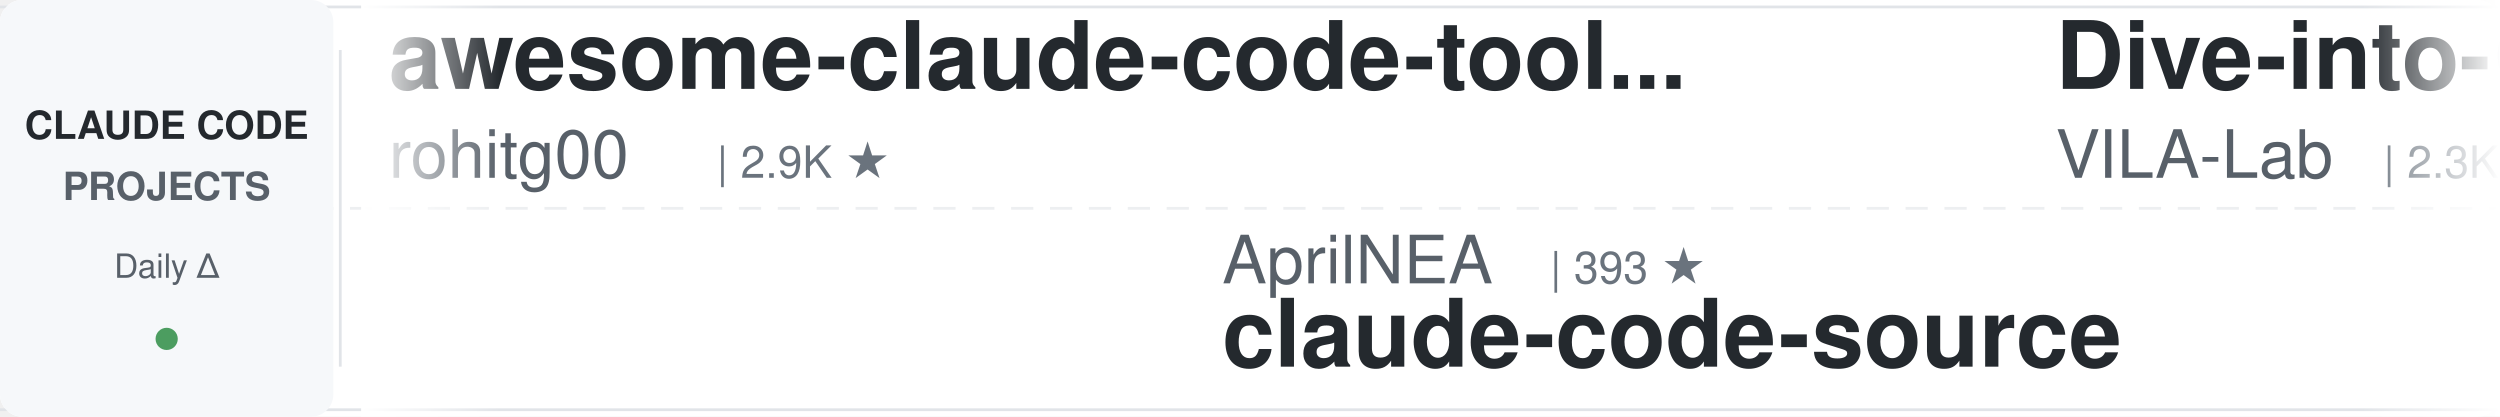
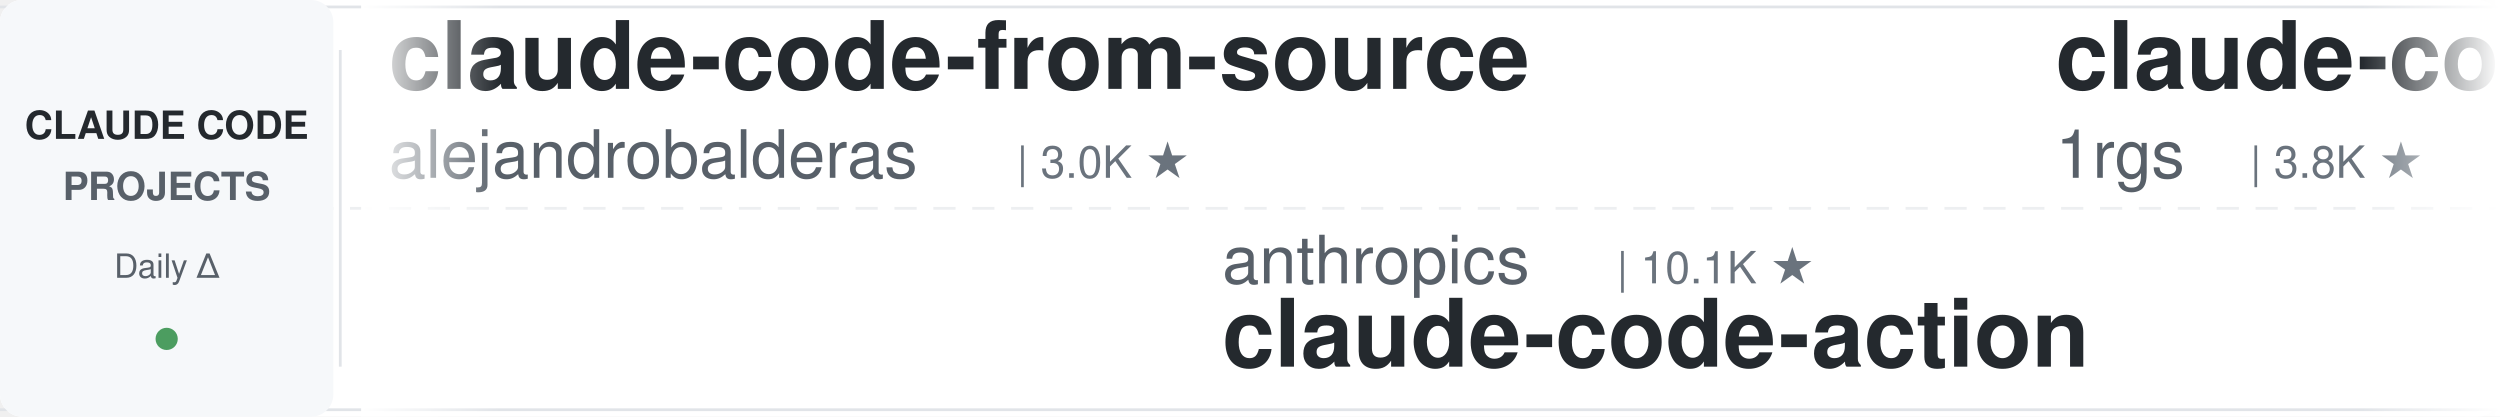
<svg xmlns="http://www.w3.org/2000/svg" width="900" height="150">
  <defs>
    <linearGradient id="leftFade" x1="0%" y1="0%" x2="100%" y2="0%">
      <stop offset="0%" style="stop-color:#ffffff;stop-opacity:1" />
      <stop offset="100%" style="stop-color:#ffffff;stop-opacity:0" />
    </linearGradient>
    <linearGradient id="rightFade" x1="0%" y1="0%" x2="100%" y2="0%">
      <stop offset="0%" style="stop-color:#ffffff;stop-opacity:0" />
      <stop offset="100%" style="stop-color:#ffffff;stop-opacity:1" />
    </linearGradient>
  </defs>
  <rect width="900" height="150" fill="#ffffff" rx="8" />
  <rect x="0" y="2" width="900" height="1" fill="#e1e4e8" />
  <rect x="0" y="147" width="900" height="1" fill="#e1e4e8" />
  <line x1="0" y1="75" x2="900" y2="75" stroke="#e1e4e8" stroke-width="1" stroke-dasharray="8 6" opacity="0.6" />
  <rect x="0" y="0" width="120" height="150" fill="#f6f8fa" rx="8" />
  <text x="60" y="50" font-family="-apple-system, BlinkMacSystemFont, 'Segoe UI', Helvetica, Arial, sans-serif" font-size="14" font-weight="600" fill="#24292e" text-anchor="middle">CLAUDE CODE</text>
  <text x="60" y="72" font-family="-apple-system, BlinkMacSystemFont, 'Segoe UI', Helvetica, Arial, sans-serif" font-size="14" font-weight="600" fill="#586069" text-anchor="middle">PROJECTS</text>
  <text x="60" y="100" font-family="-apple-system, BlinkMacSystemFont, 'Segoe UI', Helvetica, Arial, sans-serif" font-size="12" font-weight="500" fill="#586069" text-anchor="middle">Daily Δ</text>
  <circle cx="60" cy="122" r="4" fill="#22863a" opacity="0.8" />
  <rect x="122" y="18" width="1" height="114" fill="#e1e4e8" />
  <clipPath id="tickerClip">
    <rect x="130" y="0" width="770" height="150" />
  </clipPath>
  <g clip-path="url(#tickerClip)">
    <g id="tickerItems">
      <animateTransform attributeName="transform" attributeType="XML" type="translate" from="0 0" to="-3000 0" dur="54s" repeatCount="indefinite" />
      <g transform="translate(0, 0)">
-         <text x="140" y="32" font-family="-apple-system, BlinkMacSystemFont, 'Segoe UI', Helvetica, Arial, sans-serif" font-size="34" font-weight="600" fill="#24292e">awesome-claude-code-tool...</text>
-         <text x="140" y="64" font-family="-apple-system, BlinkMacSystemFont, 'Segoe UI', Helvetica, Arial, sans-serif" font-size="24" font-weight="400" fill="#586069">rohitg00</text>
-         <text x="258" y="64" font-family="-apple-system, BlinkMacSystemFont, 'Segoe UI', Helvetica, Arial, sans-serif" font-size="16" font-weight="500" fill="#6a737d">| 2.9K ★</text>
+         <text x="140" y="32" font-family="-apple-system, BlinkMacSystemFont, 'Segoe UI', Helvetica, Arial, sans-serif" font-size="34" font-weight="600" fill="#24292e">claude-code-from-source</text>
+         <text x="140" y="64" font-family="-apple-system, BlinkMacSystemFont, 'Segoe UI', Helvetica, Arial, sans-serif" font-size="24" font-weight="400" fill="#586069">alejandrobalderas</text>
+         <text x="366" y="64" font-family="-apple-system, BlinkMacSystemFont, 'Segoe UI', Helvetica, Arial, sans-serif" font-size="16" font-weight="500" fill="#6a737d">| 3.0K ★</text>
      </g>
      <g transform="translate(300, 0)">
-         <text x="140" y="102" font-family="-apple-system, BlinkMacSystemFont, 'Segoe UI', Helvetica, Arial, sans-serif" font-size="24" font-weight="400" fill="#586069">AprilNEA</text>
-         <text x="258" y="102" font-family="-apple-system, BlinkMacSystemFont, 'Segoe UI', Helvetica, Arial, sans-serif" font-size="16" font-weight="500" fill="#6a737d">| 393 ★</text>
-         <text x="140" y="132" font-family="-apple-system, BlinkMacSystemFont, 'Segoe UI', Helvetica, Arial, sans-serif" font-size="34" font-weight="600" fill="#24292e">claude-code-source</text>
+         <text x="140" y="102" font-family="-apple-system, BlinkMacSystemFont, 'Segoe UI', Helvetica, Arial, sans-serif" font-size="24" font-weight="400" fill="#586069">anthropics</text>
+         <text x="282" y="102" font-family="-apple-system, BlinkMacSystemFont, 'Segoe UI', Helvetica, Arial, sans-serif" font-size="16" font-weight="500" fill="#6a737d">| 10.1K ★</text>
+         <text x="140" y="132" font-family="-apple-system, BlinkMacSystemFont, 'Segoe UI', Helvetica, Arial, sans-serif" font-size="34" font-weight="600" fill="#24292e">claude-code-action</text>
      </g>
      <g transform="translate(600, 0)">
-         <text x="140" y="32" font-family="-apple-system, BlinkMacSystemFont, 'Segoe UI', Helvetica, Arial, sans-serif" font-size="34" font-weight="600" fill="#24292e">Dive-into-Claude-Code</text>
-         <text x="140" y="64" font-family="-apple-system, BlinkMacSystemFont, 'Segoe UI', Helvetica, Arial, sans-serif" font-size="24" font-weight="400" fill="#586069">VILA-Lab</text>
-         <text x="258" y="64" font-family="-apple-system, BlinkMacSystemFont, 'Segoe UI', Helvetica, Arial, sans-serif" font-size="16" font-weight="500" fill="#6a737d">| 2.3K ★</text>
+         <text x="140" y="32" font-family="-apple-system, BlinkMacSystemFont, 'Segoe UI', Helvetica, Arial, sans-serif" font-size="34" font-weight="600" fill="#24292e">claude-code-proxy</text>
+         <text x="140" y="64" font-family="-apple-system, BlinkMacSystemFont, 'Segoe UI', Helvetica, Arial, sans-serif" font-size="24" font-weight="400" fill="#586069">1rgs</text>
+         <text x="210" y="64" font-family="-apple-system, BlinkMacSystemFont, 'Segoe UI', Helvetica, Arial, sans-serif" font-size="16" font-weight="500" fill="#6a737d">| 3.8K ★</text>
      </g>
      <g transform="translate(900, 0)">
-         <text x="140" y="102" font-family="-apple-system, BlinkMacSystemFont, 'Segoe UI', Helvetica, Arial, sans-serif" font-size="24" font-weight="400" fill="#586069">Windy3f3f3f3f</text>
-         <text x="318" y="102" font-family="-apple-system, BlinkMacSystemFont, 'Segoe UI', Helvetica, Arial, sans-serif" font-size="16" font-weight="500" fill="#6a737d">| 2.8K ★</text>
-         <text x="140" y="132" font-family="-apple-system, BlinkMacSystemFont, 'Segoe UI', Helvetica, Arial, sans-serif" font-size="34" font-weight="600" fill="#24292e">claude-code-from-scratch</text>
+         <text x="140" y="102" font-family="-apple-system, BlinkMacSystemFont, 'Segoe UI', Helvetica, Arial, sans-serif" font-size="24" font-weight="400" fill="#586069">AICoderTudou</text>
+         <text x="306" y="102" font-family="-apple-system, BlinkMacSystemFont, 'Segoe UI', Helvetica, Arial, sans-serif" font-size="16" font-weight="500" fill="#6a737d">| 493 ★</text>
+         <text x="140" y="132" font-family="-apple-system, BlinkMacSystemFont, 'Segoe UI', Helvetica, Arial, sans-serif" font-size="34" font-weight="600" fill="#24292e">claude-code-tudou</text>
      </g>
      <g transform="translate(1200, 0)">
-         <text x="140" y="32" font-family="-apple-system, BlinkMacSystemFont, 'Segoe UI', Helvetica, Arial, sans-serif" font-size="34" font-weight="600" fill="#24292e">claude-code-rust</text>
-         <text x="140" y="64" font-family="-apple-system, BlinkMacSystemFont, 'Segoe UI', Helvetica, Arial, sans-serif" font-size="24" font-weight="400" fill="#586069">lorryjovens-hub</text>
-         <text x="342" y="64" font-family="-apple-system, BlinkMacSystemFont, 'Segoe UI', Helvetica, Arial, sans-serif" font-size="16" font-weight="500" fill="#6a737d">| 1.7K ★</text>
+         <text x="140" y="32" font-family="-apple-system, BlinkMacSystemFont, 'Segoe UI', Helvetica, Arial, sans-serif" font-size="34" font-weight="600" fill="#24292e">claude-code-proxy</text>
+         <text x="140" y="64" font-family="-apple-system, BlinkMacSystemFont, 'Segoe UI', Helvetica, Arial, sans-serif" font-size="24" font-weight="400" fill="#586069">fuergaosi233</text>
+         <text x="306" y="64" font-family="-apple-system, BlinkMacSystemFont, 'Segoe UI', Helvetica, Arial, sans-serif" font-size="16" font-weight="500" fill="#6a737d">| 2.8K ★</text>
      </g>
      <g transform="translate(1500, 0)">
-         <text x="140" y="102" font-family="-apple-system, BlinkMacSystemFont, 'Segoe UI', Helvetica, Arial, sans-serif" font-size="24" font-weight="400" fill="#586069">Njengah</text>
-         <text x="246" y="102" font-family="-apple-system, BlinkMacSystemFont, 'Segoe UI', Helvetica, Arial, sans-serif" font-size="16" font-weight="500" fill="#6a737d">| 2.0K ★</text>
-         <text x="140" y="132" font-family="-apple-system, BlinkMacSystemFont, 'Segoe UI', Helvetica, Arial, sans-serif" font-size="34" font-weight="600" fill="#24292e">claude-code-cheat-sheet</text>
+         <text x="140" y="102" font-family="-apple-system, BlinkMacSystemFont, 'Segoe UI', Helvetica, Arial, sans-serif" font-size="24" font-weight="400" fill="#586069">edmund-io</text>
+         <text x="270" y="102" font-family="-apple-system, BlinkMacSystemFont, 'Segoe UI', Helvetica, Arial, sans-serif" font-size="16" font-weight="500" fill="#6a737d">| 1.5K ★</text>
+         <text x="140" y="132" font-family="-apple-system, BlinkMacSystemFont, 'Segoe UI', Helvetica, Arial, sans-serif" font-size="34" font-weight="600" fill="#24292e">edmunds-claude-code</text>
      </g>
      <g transform="translate(1800, 0)">
-         <text x="140" y="32" font-family="-apple-system, BlinkMacSystemFont, 'Segoe UI', Helvetica, Arial, sans-serif" font-size="34" font-weight="600" fill="#24292e">claude-code-engineering</text>
-         <text x="140" y="64" font-family="-apple-system, BlinkMacSystemFont, 'Segoe UI', Helvetica, Arial, sans-serif" font-size="24" font-weight="400" fill="#586069">huangjia2019</text>
-         <text x="306" y="64" font-family="-apple-system, BlinkMacSystemFont, 'Segoe UI', Helvetica, Arial, sans-serif" font-size="16" font-weight="500" fill="#6a737d">| 1.2K ★</text>
+         <text x="140" y="32" font-family="-apple-system, BlinkMacSystemFont, 'Segoe UI', Helvetica, Arial, sans-serif" font-size="34" font-weight="600" fill="#24292e">claude-code-book</text>
+         <text x="140" y="64" font-family="-apple-system, BlinkMacSystemFont, 'Segoe UI', Helvetica, Arial, sans-serif" font-size="24" font-weight="400" fill="#586069">lintsinghua</text>
+         <text x="294" y="64" font-family="-apple-system, BlinkMacSystemFont, 'Segoe UI', Helvetica, Arial, sans-serif" font-size="16" font-weight="500" fill="#6a737d">| 4.4K ★</text>
      </g>
      <g transform="translate(2100, 0)">
-         <text x="140" y="102" font-family="-apple-system, BlinkMacSystemFont, 'Segoe UI', Helvetica, Arial, sans-serif" font-size="24" font-weight="400" fill="#586069">ding113</text>
-         <text x="246" y="102" font-family="-apple-system, BlinkMacSystemFont, 'Segoe UI', Helvetica, Arial, sans-serif" font-size="16" font-weight="500" fill="#6a737d">| 3.4K ★</text>
-         <text x="140" y="132" font-family="-apple-system, BlinkMacSystemFont, 'Segoe UI', Helvetica, Arial, sans-serif" font-size="34" font-weight="600" fill="#24292e">claude-code-hub</text>
+         <text x="140" y="102" font-family="-apple-system, BlinkMacSystemFont, 'Segoe UI', Helvetica, Arial, sans-serif" font-size="24" font-weight="400" fill="#586069">darcyegb</text>
+         <text x="258" y="102" font-family="-apple-system, BlinkMacSystemFont, 'Segoe UI', Helvetica, Arial, sans-serif" font-size="16" font-weight="500" fill="#6a737d">| 781 ★</text>
+         <text x="140" y="132" font-family="-apple-system, BlinkMacSystemFont, 'Segoe UI', Helvetica, Arial, sans-serif" font-size="34" font-weight="600" fill="#24292e">ClaudeCodeAgents</text>
      </g>
      <g transform="translate(2400, 0)">
-         <text x="140" y="32" font-family="-apple-system, BlinkMacSystemFont, 'Segoe UI', Helvetica, Arial, sans-serif" font-size="34" font-weight="600" fill="#24292e">Claude-Code-Game-Studios</text>
-         <text x="140" y="64" font-family="-apple-system, BlinkMacSystemFont, 'Segoe UI', Helvetica, Arial, sans-serif" font-size="24" font-weight="400" fill="#586069">Donchitos</text>
-         <text x="270" y="64" font-family="-apple-system, BlinkMacSystemFont, 'Segoe UI', Helvetica, Arial, sans-serif" font-size="16" font-weight="500" fill="#6a737d">| 40.8K ★</text>
+         <text x="140" y="32" font-family="-apple-system, BlinkMacSystemFont, 'Segoe UI', Helvetica, Arial, sans-serif" font-size="34" font-weight="600" fill="#24292e">my-claude-code-setup</text>
+         <text x="140" y="64" font-family="-apple-system, BlinkMacSystemFont, 'Segoe UI', Helvetica, Arial, sans-serif" font-size="24" font-weight="400" fill="#586069">centminmod</text>
+         <text x="282" y="64" font-family="-apple-system, BlinkMacSystemFont, 'Segoe UI', Helvetica, Arial, sans-serif" font-size="16" font-weight="500" fill="#6a737d">| 2.7K ★</text>
      </g>
      <g transform="translate(2700, 0)">
-         <text x="140" y="102" font-family="-apple-system, BlinkMacSystemFont, 'Segoe UI', Helvetica, Arial, sans-serif" font-size="24" font-weight="400" fill="#586069">OneRedOak</text>
-         <text x="270" y="102" font-family="-apple-system, BlinkMacSystemFont, 'Segoe UI', Helvetica, Arial, sans-serif" font-size="16" font-weight="500" fill="#6a737d">| 3.9K ★</text>
-         <text x="140" y="132" font-family="-apple-system, BlinkMacSystemFont, 'Segoe UI', Helvetica, Arial, sans-serif" font-size="34" font-weight="600" fill="#24292e">claude-code-workflows</text>
+         <text x="140" y="102" font-family="-apple-system, BlinkMacSystemFont, 'Segoe UI', Helvetica, Arial, sans-serif" font-size="24" font-weight="400" fill="#586069">overwirehq</text>
+         <text x="282" y="102" font-family="-apple-system, BlinkMacSystemFont, 'Segoe UI', Helvetica, Arial, sans-serif" font-size="16" font-weight="500" fill="#6a737d">| 2.8K ★</text>
+         <text x="140" y="132" font-family="-apple-system, BlinkMacSystemFont, 'Segoe UI', Helvetica, Arial, sans-serif" font-size="34" font-weight="600" fill="#24292e">claude-code-telegram</text>
      </g>
      <g transform="translate(3000, 0)">
-         <text x="140" y="32" font-family="-apple-system, BlinkMacSystemFont, 'Segoe UI', Helvetica, Arial, sans-serif" font-size="34" font-weight="600" fill="#24292e">awesome-claude-code-tool...</text>
-         <text x="140" y="64" font-family="-apple-system, BlinkMacSystemFont, 'Segoe UI', Helvetica, Arial, sans-serif" font-size="24" font-weight="400" fill="#586069">rohitg00</text>
-         <text x="258" y="64" font-family="-apple-system, BlinkMacSystemFont, 'Segoe UI', Helvetica, Arial, sans-serif" font-size="16" font-weight="500" fill="#6a737d">| 2.9K ★</text>
+         <text x="140" y="32" font-family="-apple-system, BlinkMacSystemFont, 'Segoe UI', Helvetica, Arial, sans-serif" font-size="34" font-weight="600" fill="#24292e">claude-code-from-source</text>
+         <text x="140" y="64" font-family="-apple-system, BlinkMacSystemFont, 'Segoe UI', Helvetica, Arial, sans-serif" font-size="24" font-weight="400" fill="#586069">alejandrobalderas</text>
+         <text x="366" y="64" font-family="-apple-system, BlinkMacSystemFont, 'Segoe UI', Helvetica, Arial, sans-serif" font-size="16" font-weight="500" fill="#6a737d">| 3.0K ★</text>
      </g>
      <g transform="translate(3300, 0)">
-         <text x="140" y="102" font-family="-apple-system, BlinkMacSystemFont, 'Segoe UI', Helvetica, Arial, sans-serif" font-size="24" font-weight="400" fill="#586069">AprilNEA</text>
-         <text x="258" y="102" font-family="-apple-system, BlinkMacSystemFont, 'Segoe UI', Helvetica, Arial, sans-serif" font-size="16" font-weight="500" fill="#6a737d">| 393 ★</text>
-         <text x="140" y="132" font-family="-apple-system, BlinkMacSystemFont, 'Segoe UI', Helvetica, Arial, sans-serif" font-size="34" font-weight="600" fill="#24292e">claude-code-source</text>
+         <text x="140" y="102" font-family="-apple-system, BlinkMacSystemFont, 'Segoe UI', Helvetica, Arial, sans-serif" font-size="24" font-weight="400" fill="#586069">anthropics</text>
+         <text x="282" y="102" font-family="-apple-system, BlinkMacSystemFont, 'Segoe UI', Helvetica, Arial, sans-serif" font-size="16" font-weight="500" fill="#6a737d">| 10.1K ★</text>
+         <text x="140" y="132" font-family="-apple-system, BlinkMacSystemFont, 'Segoe UI', Helvetica, Arial, sans-serif" font-size="34" font-weight="600" fill="#24292e">claude-code-action</text>
      </g>
      <g transform="translate(3600, 0)">
-         <text x="140" y="32" font-family="-apple-system, BlinkMacSystemFont, 'Segoe UI', Helvetica, Arial, sans-serif" font-size="34" font-weight="600" fill="#24292e">Dive-into-Claude-Code</text>
-         <text x="140" y="64" font-family="-apple-system, BlinkMacSystemFont, 'Segoe UI', Helvetica, Arial, sans-serif" font-size="24" font-weight="400" fill="#586069">VILA-Lab</text>
-         <text x="258" y="64" font-family="-apple-system, BlinkMacSystemFont, 'Segoe UI', Helvetica, Arial, sans-serif" font-size="16" font-weight="500" fill="#6a737d">| 2.3K ★</text>
+         <text x="140" y="32" font-family="-apple-system, BlinkMacSystemFont, 'Segoe UI', Helvetica, Arial, sans-serif" font-size="34" font-weight="600" fill="#24292e">claude-code-proxy</text>
+         <text x="140" y="64" font-family="-apple-system, BlinkMacSystemFont, 'Segoe UI', Helvetica, Arial, sans-serif" font-size="24" font-weight="400" fill="#586069">1rgs</text>
+         <text x="210" y="64" font-family="-apple-system, BlinkMacSystemFont, 'Segoe UI', Helvetica, Arial, sans-serif" font-size="16" font-weight="500" fill="#6a737d">| 3.8K ★</text>
      </g>
      <g transform="translate(3900, 0)">
-         <text x="140" y="102" font-family="-apple-system, BlinkMacSystemFont, 'Segoe UI', Helvetica, Arial, sans-serif" font-size="24" font-weight="400" fill="#586069">Windy3f3f3f3f</text>
-         <text x="318" y="102" font-family="-apple-system, BlinkMacSystemFont, 'Segoe UI', Helvetica, Arial, sans-serif" font-size="16" font-weight="500" fill="#6a737d">| 2.8K ★</text>
-         <text x="140" y="132" font-family="-apple-system, BlinkMacSystemFont, 'Segoe UI', Helvetica, Arial, sans-serif" font-size="34" font-weight="600" fill="#24292e">claude-code-from-scratch</text>
+         <text x="140" y="102" font-family="-apple-system, BlinkMacSystemFont, 'Segoe UI', Helvetica, Arial, sans-serif" font-size="24" font-weight="400" fill="#586069">AICoderTudou</text>
+         <text x="306" y="102" font-family="-apple-system, BlinkMacSystemFont, 'Segoe UI', Helvetica, Arial, sans-serif" font-size="16" font-weight="500" fill="#6a737d">| 493 ★</text>
+         <text x="140" y="132" font-family="-apple-system, BlinkMacSystemFont, 'Segoe UI', Helvetica, Arial, sans-serif" font-size="34" font-weight="600" fill="#24292e">claude-code-tudou</text>
      </g>
    </g>
  </g>
  <rect x="130" y="0" width="50" height="150" fill="url(#leftFade)" />
  <rect x="850" y="0" width="50" height="150" fill="url(#rightFade)" />
</svg>
